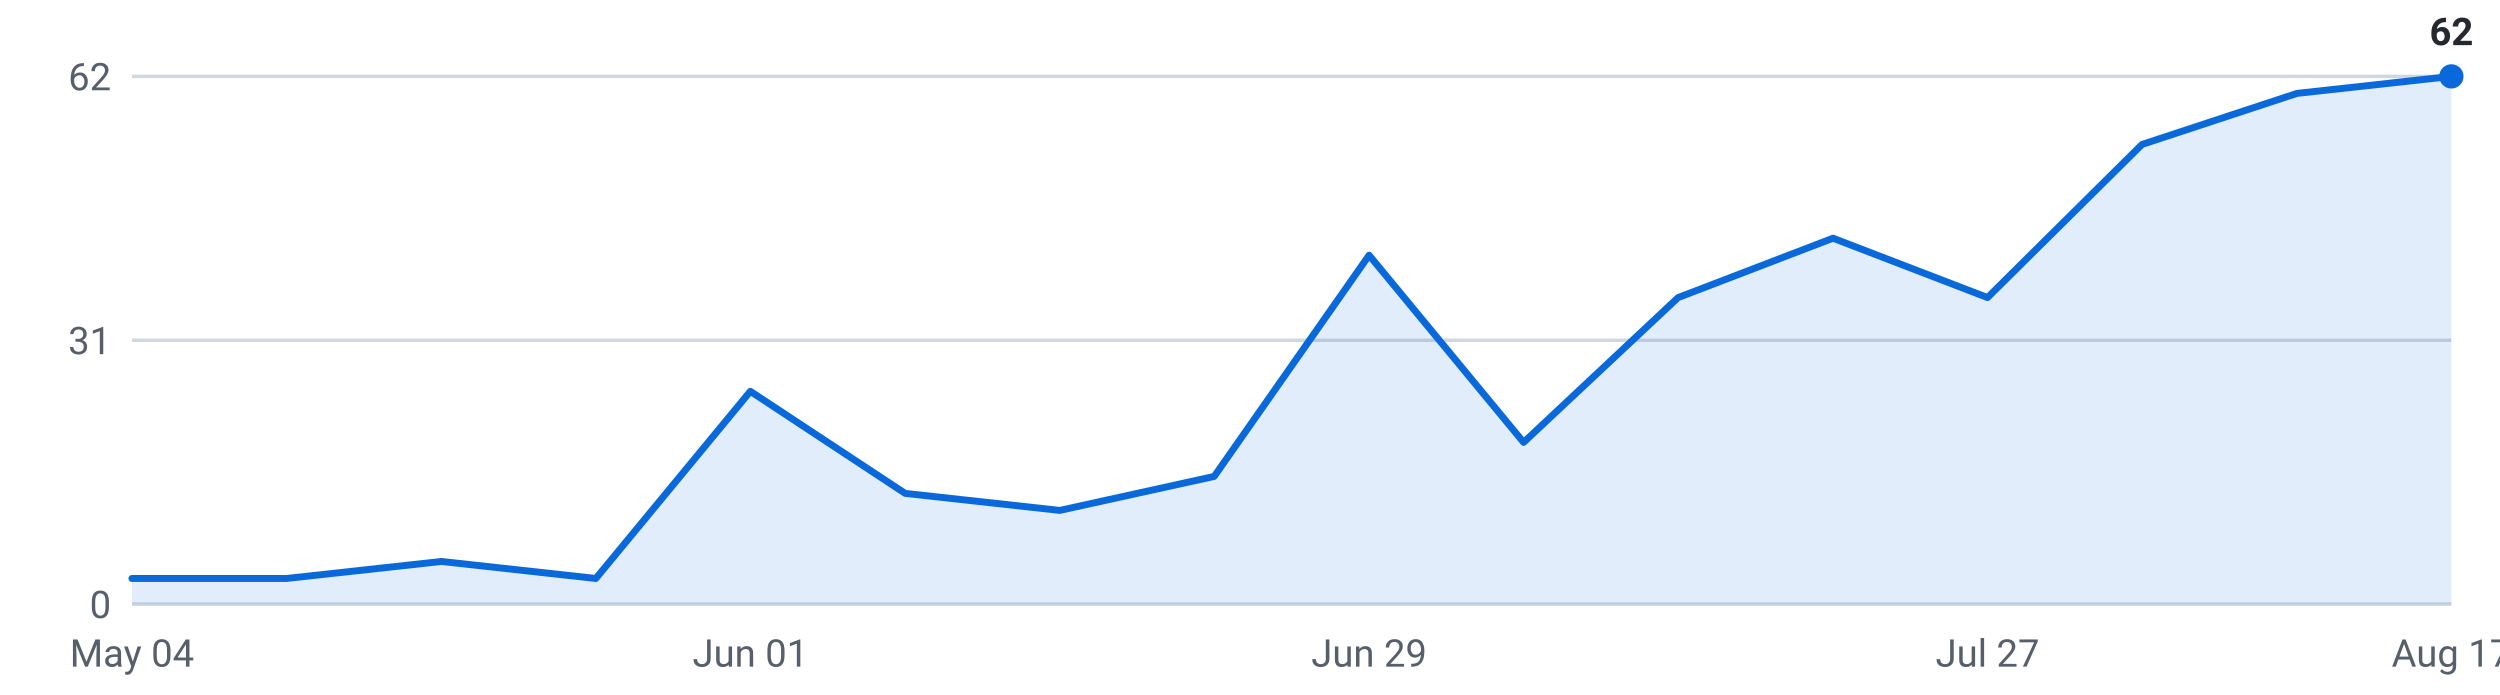
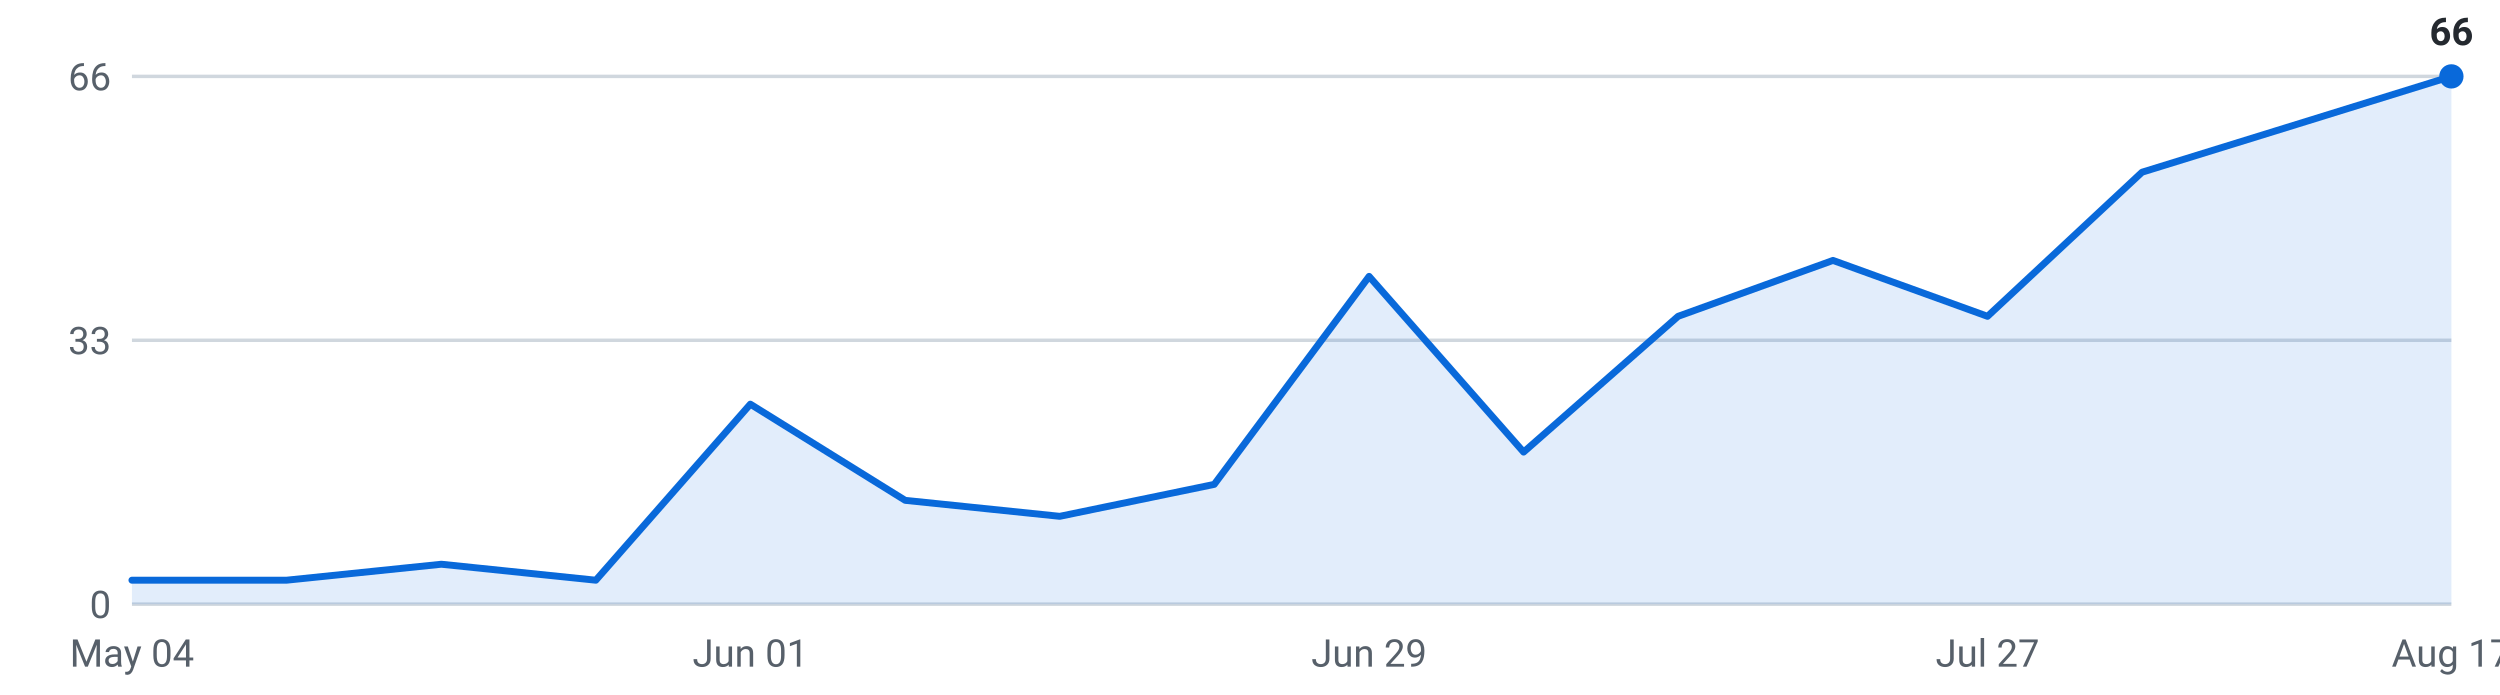
<svg xmlns="http://www.w3.org/2000/svg" viewBox="0 0 720 200" width="720" height="200" role="img" aria-label="Internships posted per week, last 16 weeks">
  <g font-family="-apple-system,Segoe UI,Roboto,sans-serif" font-size="11">
    <line x1="38" y1="174.0" x2="706" y2="174.0" stroke="#d0d7de" stroke-width="1" />
    <text x="32" y="178.0" text-anchor="end" fill="#57606a">0</text>
    <line x1="38" y1="98.0" x2="706" y2="98.0" stroke="#d0d7de" stroke-width="1" />
-     <text x="32" y="102.0" text-anchor="end" fill="#57606a">31</text>
+     <text x="32" y="102.0" text-anchor="end" fill="#57606a">33</text>
    <line x1="38" y1="22.0" x2="706" y2="22.0" stroke="#d0d7de" stroke-width="1" />
-     <text x="32" y="26.0" text-anchor="end" fill="#57606a">62</text>
-     <path d="M38.0,174 L38.0,166.6 L82.5,166.6 L127.1,161.7 L171.6,166.6 L216.1,112.7 L260.7,142.1 L305.2,147.0 L349.7,137.2 L394.3,73.5 L438.8,127.4 L483.3,85.7 L527.9,68.6 L572.4,85.7 L616.9,41.6 L661.5,26.9 L706.0,22.0 L706.0,174 Z" fill="#0969da" fill-opacity="0.12" />
-     <polyline points="38.0,166.6 82.5,166.6 127.1,161.7 171.6,166.6 216.1,112.7 260.7,142.1 305.2,147.0 349.7,137.2 394.3,73.5 438.8,127.4 483.3,85.7 527.9,68.6 572.4,85.7 616.9,41.6 661.5,26.9 706.0,22.0" fill="none" stroke="#0969da" stroke-width="2" stroke-linejoin="round" stroke-linecap="round" />
+     <text x="32" y="26.0" text-anchor="end" fill="#57606a">66</text>
+     <path d="M38.0,174 L38.0,167.1 L82.5,167.1 L127.1,162.5 L171.6,167.1 L216.1,116.4 L260.7,144.1 L305.2,148.7 L349.7,139.5 L394.3,79.6 L438.8,130.2 L483.3,91.1 L527.9,75.0 L572.4,91.1 L616.9,49.6 L661.5,35.8 L706.0,22.0 L706.0,174 Z" fill="#0969da" fill-opacity="0.12" />
+     <polyline points="38.0,167.1 82.5,167.1 127.1,162.5 171.6,167.1 216.1,116.4 260.7,144.1 305.2,148.7 349.7,139.5 394.3,79.6 438.8,130.2 483.3,91.1 527.9,75.0 572.4,91.1 616.9,49.6 661.5,35.8 706.0,22.0" fill="none" stroke="#0969da" stroke-width="2" stroke-linejoin="round" stroke-linecap="round" />
    <circle cx="706.0" cy="22.0" r="3.5" fill="#0969da" />
-     <text x="706.0" y="13.0" text-anchor="middle" fill="#24292f" font-weight="600">62</text>
+     <text x="706.0" y="13.0" text-anchor="middle" fill="#24292f" font-weight="600">66</text>
    <text x="38.0" y="192" text-anchor="middle" fill="#57606a">May 04</text>
    <text x="216.1" y="192" text-anchor="middle" fill="#57606a">Jun 01</text>
    <text x="394.3" y="192" text-anchor="middle" fill="#57606a">Jun 29</text>
    <text x="572.4" y="192" text-anchor="middle" fill="#57606a">Jul 27</text>
    <text x="706.0" y="192" text-anchor="middle" fill="#57606a">Aug 17</text>
  </g>
</svg>
